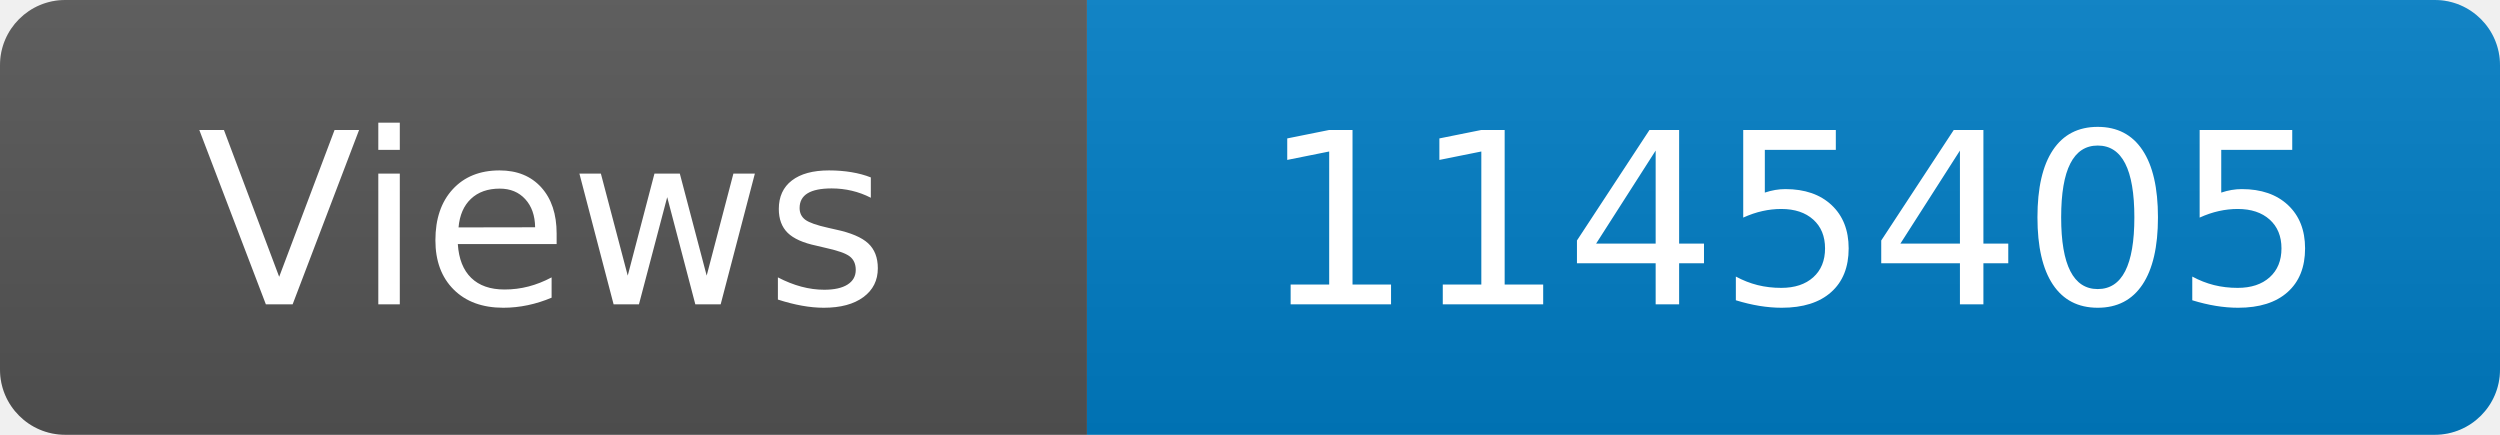
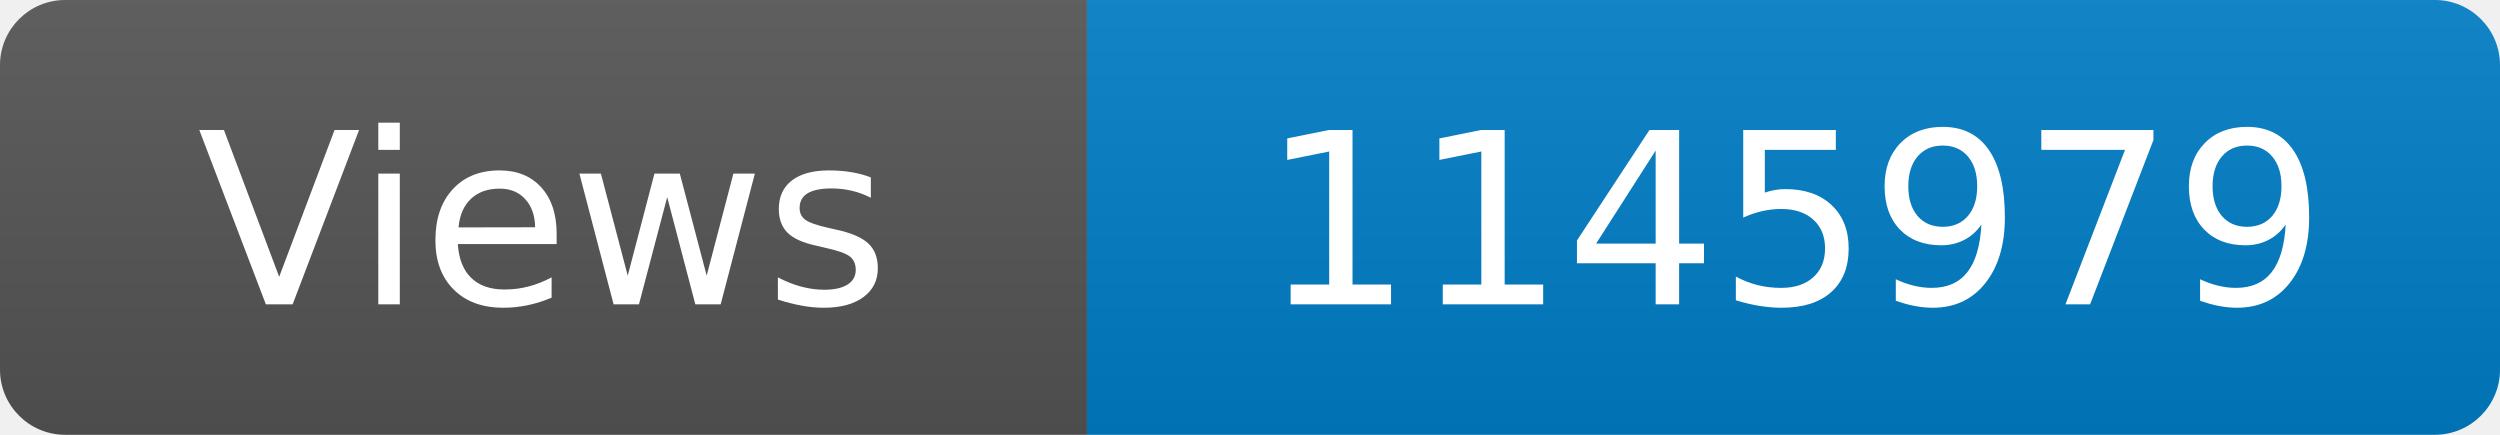
<svg xmlns="http://www.w3.org/2000/svg" width="115" height="20" role="img" aria-label="Maintained?: yes">
  <linearGradient id="s" x2="0" y2="100%">
    <stop offset="0" stop-color="#bbb" stop-opacity=".1" />
    <stop offset="1" stop-opacity=".1" />
  </linearGradient>
  <clipPath id="r">
    <rect width="115" height="20" rx="3" fill="#fff" />
  </clipPath>
  <g clip-path="url(#r)">
    <rect width="50" height="20" fill="#555" />
    <rect x="50" width="160" height="20" fill="#007ec6" />
    <rect width="115" height="20" fill="url(#s)" />
  </g>
  <g fill="#fff" text-anchor="middle" font-family="Verdana,Geneva,DejaVu Sans,sans-serif" font-size="110">
    <text x="250" y="140" transform="scale(.1)" fill="#fff">Views</text>
-     <text x="825" y="140" transform="scale(.1)" fill="#fff">1145405</text>
+     <text x="825" y="140" transform="scale(.1)" fill="#fff">1145979</text>
  </g>
</svg>
